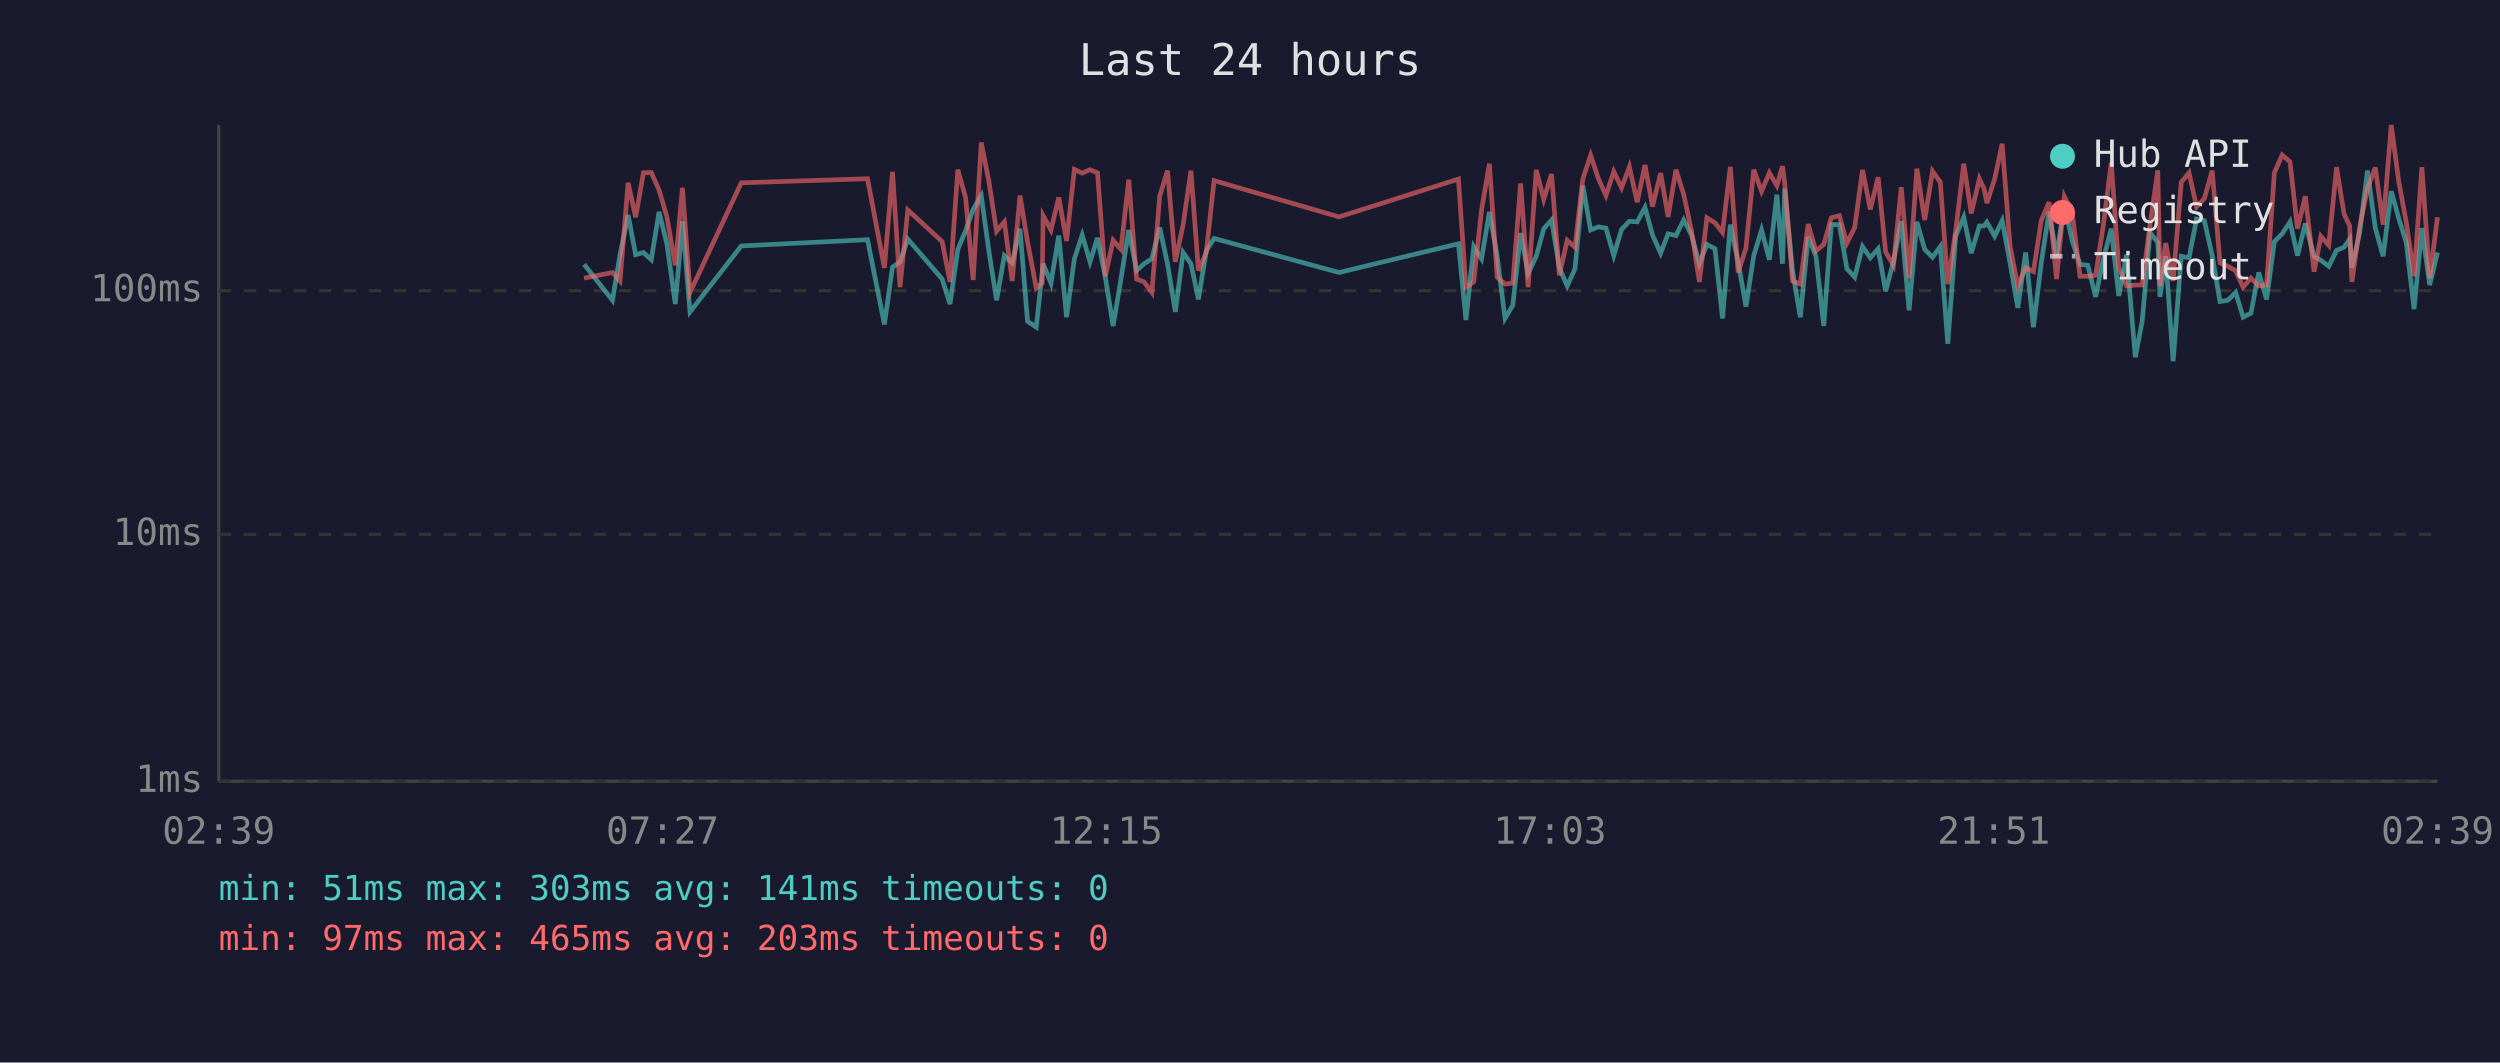
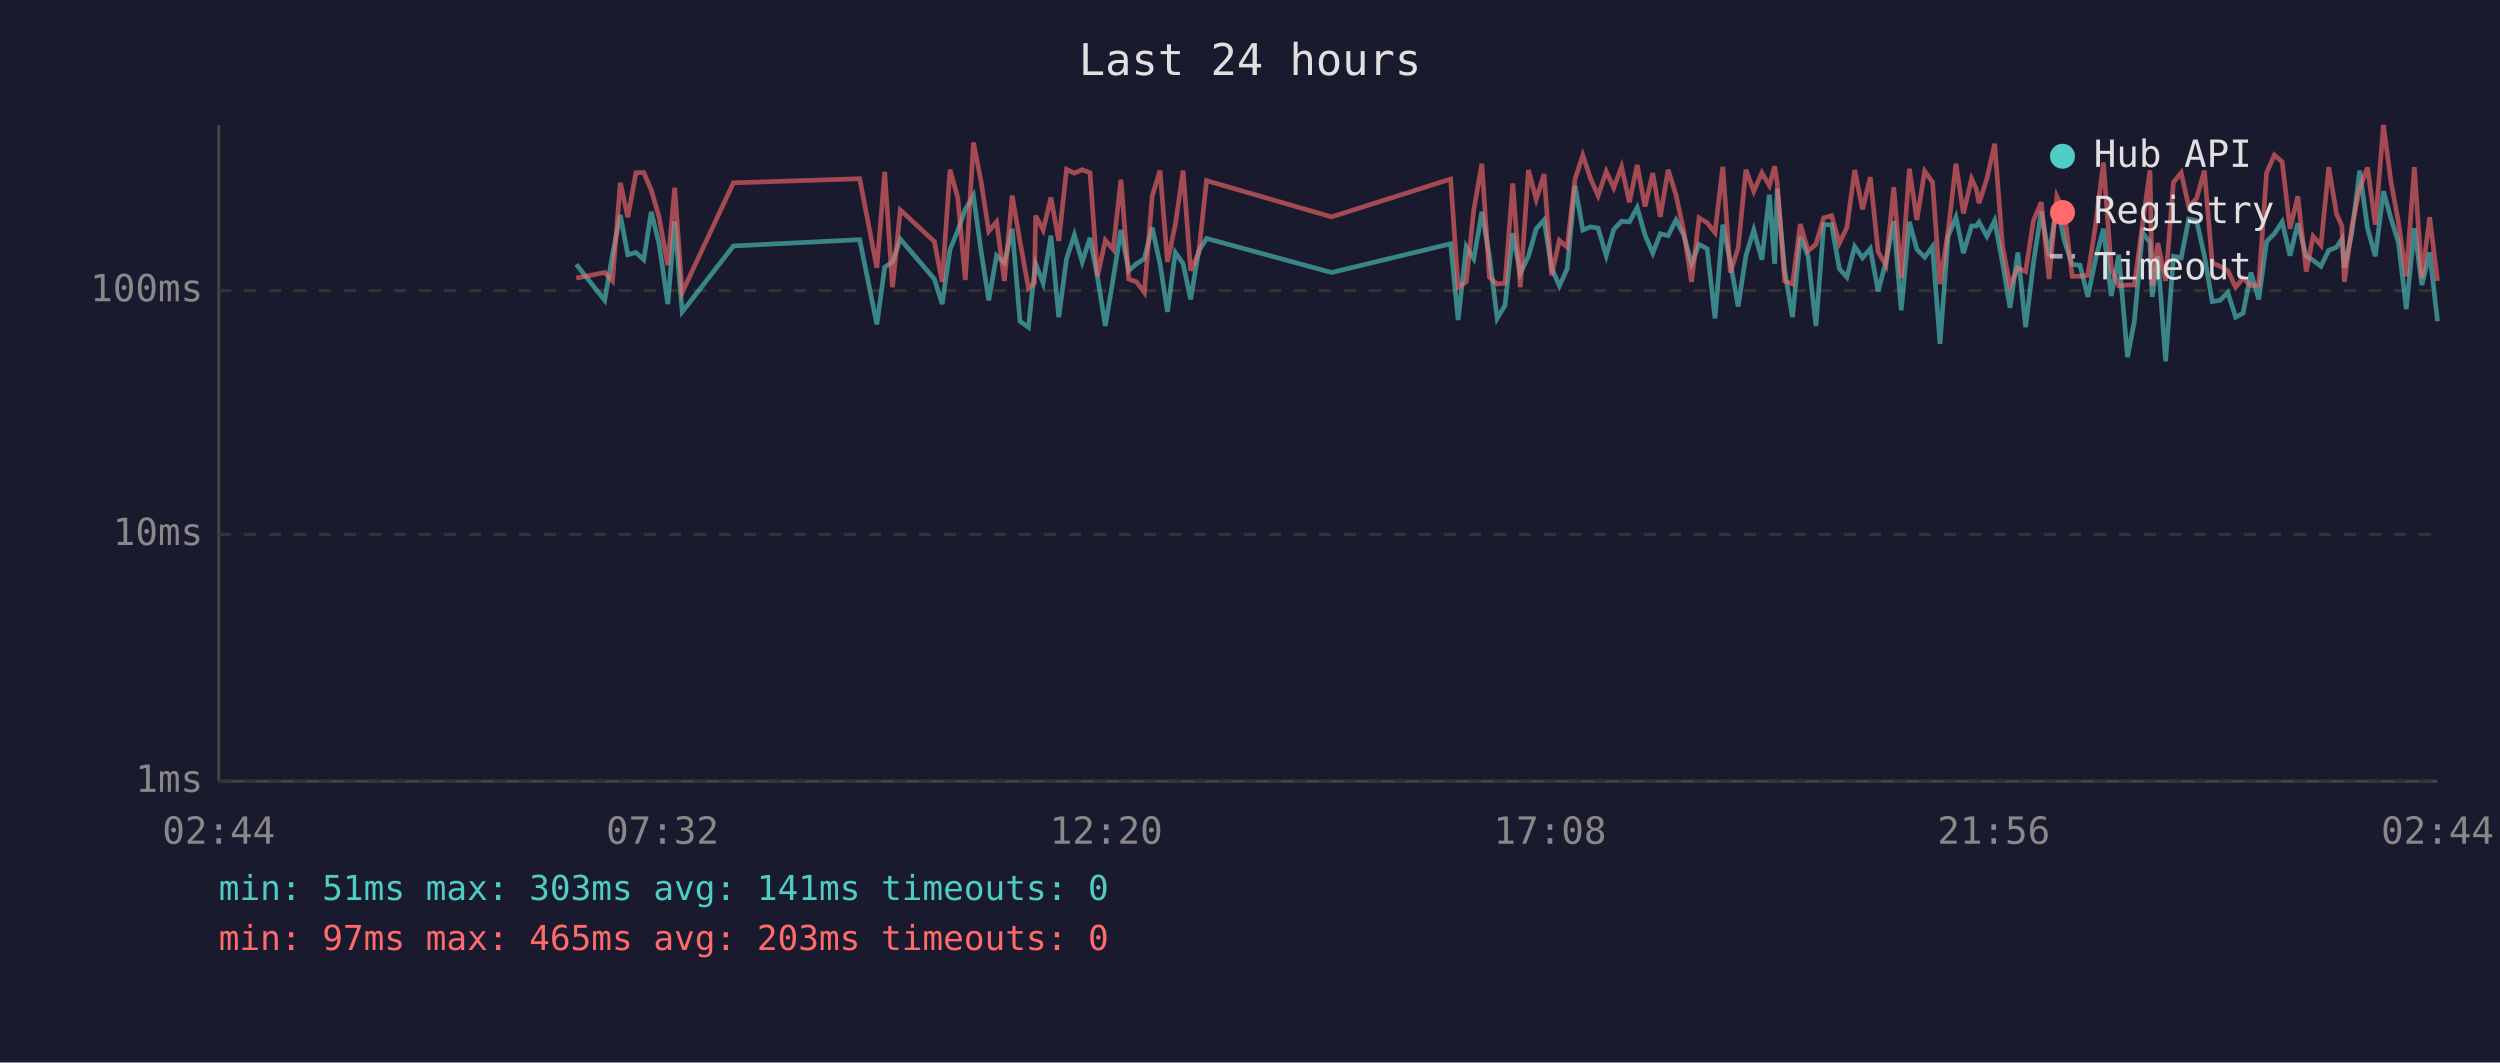
<svg xmlns="http://www.w3.org/2000/svg" viewBox="0 0 800 340" font-family="monospace" font-size="12">
  <rect width="800" height="340" fill="#1a1a2e" />
  <text x="400" y="24" fill="#e0e0e0" font-size="14" text-anchor="middle">Last 24 hours</text>
  <line x1="70" y1="40" x2="70" y2="250" stroke="#444" stroke-width="1" />
  <line x1="70" y1="250" x2="780" y2="250" stroke="#444" stroke-width="1" />
  <line x1="70" y1="250" x2="780" y2="250" stroke="#333" stroke-width="1" stroke-dasharray="4" />
  <text x="65" y="250" fill="#888" text-anchor="end" dominant-baseline="middle">1ms</text>
  <line x1="70" y1="171" x2="780" y2="171" stroke="#333" stroke-width="1" stroke-dasharray="4" />
  <text x="65" y="171" fill="#888" text-anchor="end" dominant-baseline="middle">10ms</text>
  <line x1="70" y1="93" x2="780" y2="93" stroke="#333" stroke-width="1" stroke-dasharray="4" />
  <text x="65" y="93" fill="#888" text-anchor="end" dominant-baseline="middle">100ms</text>
-   <text x="70" y="270" fill="#888" text-anchor="middle">02:39</text>
-   <text x="212" y="270" fill="#888" text-anchor="middle">07:27</text>
-   <text x="354" y="270" fill="#888" text-anchor="middle">12:15</text>
-   <text x="496" y="270" fill="#888" text-anchor="middle">17:03</text>
-   <text x="638" y="270" fill="#888" text-anchor="middle">21:51</text>
-   <text x="780" y="270" fill="#888" text-anchor="middle">02:39</text>
-   <polyline points="186.9,84.6 196.0,96.1 198.4,81.5 201.0,68.8 203.4,81.5 205.9,80.8 208.4,83.1 210.9,67.8 213.4,78.0 216.1,97.3 218.4,70.8 220.8,99.8 237.2,78.7 277.6,76.7 283.0,103.8 285.6,85.5 288.0,83.8 290.5,76.5 301.5,89.3 304.0,97.3 306.5,79.8 309.0,73.8 311.4,67.0 314.0,62.6 316.4,80.1 318.9,96.1 321.4,81.8 323.9,84.1 326.4,73.2 328.8,102.8 331.6,104.7 333.5,87.2 333.8,84.4 336.3,90.6 338.8,75.4 341.3,101.5 343.8,82.8 346.3,75.2 348.8,83.8 351.2,76.1 353.7,88.7 356.2,104.3 358.7,89.3 361.2,73.6 363.7,86.6 366.1,84.4 368.6,82.8 371.1,72.8 373.6,84.4 376.1,99.8 378.6,80.8 381.1,84.4 383.5,95.8 386.0,80.3 388.5,76.3 428.5,87.2 466.7,78.0 469.1,102.4 471.6,78.9 474.1,82.8 476.6,67.8 479.1,82.0 481.6,101.9 484.1,97.7 486.6,74.6 489.0,87.5 491.6,82.0 494.0,73.2 496.5,70.4 499.0,85.7 501.5,91.5 504.0,86.0 506.5,59.4 509.0,73.6 511.5,72.6 513.9,73.0 516.4,81.8 518.9,73.4 521.4,70.8 523.9,71.0 526.4,66.4 528.8,75.2 531.4,81.0 533.8,74.8 536.3,75.4 538.8,70.4 541.3,75.2 543.8,84.4 546.2,78.2 548.8,79.6 551.2,101.9 553.7,71.9 556.2,83.8 558.7,98.1 561.2,81.8 563.7,73.6 566.2,83.1 568.6,62.3 570.4,84.4 571.1,60.4 573.6,86.6 576.1,101.5 578.6,75.8 581.1,82.0 583.6,104.3 586.0,71.9 588.6,71.9 591.0,86.0 593.5,88.7 596.0,78.9 598.5,82.5 601.0,79.6 603.4,93.2 605.9,83.8 608.4,70.8 610.9,99.3 613.4,71.0 615.9,79.8 618.4,82.3 620.9,78.9 623.3,110.0 625.8,75.6 628.4,69.5 630.8,81.0 633.4,72.3 634.9,72.3 635.8,71.1 638.3,75.6 640.7,70.6 643.2,84.1 645.7,98.5 648.2,80.8 650.7,104.7 653.2,84.1 655.7,67.7 658.1,82.0 660.6,65.3 663.1,77.1 665.6,84.6 668.1,84.9 670.6,95.0 673.1,82.8 675.6,73.2 678.0,94.7 680.5,81.5 683.3,114.3 685.5,102.8 688.0,74.4 690.5,77.6 691.2,95.0 693.0,82.0 695.4,115.6 698.0,82.0 700.5,82.5 702.9,70.1 705.4,70.6 707.9,81.8 710.4,96.5 712.9,96.1 715.4,93.6 717.8,101.5 720.3,100.2 722.8,87.2 725.3,95.8 727.8,77.3 730.3,74.8 732.8,71.0 735.2,81.8 737.7,71.5 740.5,82.0 742.7,83.3 745.2,85.2 747.7,80.1 750.1,79.1 751.9,76.5 752.6,85.7 755.1,74.4 757.6,54.6 760.1,73.0 762.6,82.0 765.2,61.2 767.6,69.9 770.0,77.6 772.5,98.9 775.0,73.0 777.5,91.2 780.0,80.8" fill="none" stroke="#4ecdc4" stroke-width="1.5" opacity="0.6" />
-   <polyline points="186.9,89.0 196.0,87.2 198.4,89.9 201.0,58.5 203.4,69.5 205.9,55.3 208.4,55.2 210.9,60.8 213.4,69.4 216.1,84.9 218.4,60.1 220.8,93.6 237.2,58.5 277.6,57.2 283.0,85.7 285.6,55.0 288.0,91.9 290.5,67.2 301.5,77.3 304.0,90.2 306.5,54.3 309.0,63.3 311.4,89.6 314.0,45.6 316.4,57.8 318.9,74.0 321.4,71.0 323.9,89.9 326.4,62.6 328.8,77.3 331.6,92.2 333.5,90.6 333.8,69.0 336.3,73.6 338.8,63.2 341.3,77.1 343.8,54.2 346.3,55.4 348.8,54.3 351.2,55.3 353.7,88.4 356.2,76.9 358.7,79.8 361.2,57.5 363.7,89.3 366.1,90.2 368.6,93.6 371.1,62.8 373.6,54.6 376.1,83.8 378.6,71.9 381.1,54.6 383.5,86.6 386.0,80.8 388.5,57.8 428.5,69.4 466.7,57.3 469.1,91.9 471.6,90.2 474.1,67.2 476.6,52.4 479.1,88.7 481.6,90.9 484.1,90.6 486.6,58.7 489.0,91.9 491.6,54.4 494.0,63.8 496.5,55.7 499.0,88.1 501.5,76.9 504.0,79.1 506.5,57.3 509.0,49.7 511.5,57.2 513.9,62.6 516.4,54.9 518.9,60.1 521.4,53.4 523.9,64.7 526.4,52.8 528.8,66.1 531.4,55.4 533.8,69.4 536.3,54.3 538.8,62.3 541.3,74.0 543.8,90.2 546.2,69.7 548.8,71.3 551.2,74.4 553.7,53.4 556.2,87.2 558.7,79.4 561.2,54.3 563.7,61.2 566.2,55.3 568.6,59.4 570.4,53.2 571.1,58.5 573.6,89.9 576.1,90.9 578.6,71.7 581.1,80.3 583.6,78.2 586.0,69.7 588.6,69.0 591.0,77.8 593.5,72.8 596.0,54.4 598.5,67.0 601.0,56.7 603.4,80.6 605.9,84.9 608.4,59.9 610.9,89.0 613.4,54.0 615.9,70.4 618.4,54.8 620.9,58.3 623.3,90.9 625.8,74.0 628.4,52.4 630.8,68.3 633.4,57.2 634.9,60.4 635.8,65.0 638.3,57.2 640.7,46.0 643.2,78.7 645.7,91.5 648.2,85.7 650.7,86.9 653.2,70.6 655.7,64.7 658.1,89.3 660.6,62.9 663.1,68.0 665.6,88.4 668.1,88.4 670.6,88.1 673.1,71.9 675.6,52.0 678.0,85.7 680.5,91.5 683.3,91.2 685.5,91.2 688.0,71.9 690.5,54.5 691.2,91.5 693.0,77.8 695.4,89.9 698.0,58.3 700.5,55.3 702.9,66.2 705.4,63.5 707.9,54.6 710.4,84.1 712.9,85.2 715.4,86.6 717.8,91.9 720.3,89.0 722.8,91.5 725.3,91.2 727.8,55.3 730.3,49.6 732.8,51.8 735.2,73.2 737.7,62.8 740.5,86.9 742.7,75.6 745.2,78.5 747.7,53.5 750.1,68.5 751.9,72.3 752.6,90.2 755.1,72.6 757.6,60.3 760.1,53.6 762.6,71.9 765.2,40.0 767.6,58.1 770.0,71.1 772.5,88.4 775.0,53.5 777.5,89.0 780.0,69.5" fill="none" stroke="#ff6b6b" stroke-width="1.5" opacity="0.6" />
+   <text x="70" y="270" fill="#888" text-anchor="middle">02:44</text>
+   <text x="212" y="270" fill="#888" text-anchor="middle">07:32</text>
+   <text x="354" y="270" fill="#888" text-anchor="middle">12:20</text>
+   <text x="496" y="270" fill="#888" text-anchor="middle">17:08</text>
+   <text x="638" y="270" fill="#888" text-anchor="middle">21:56</text>
+   <text x="780" y="270" fill="#888" text-anchor="middle">02:44</text>
+   <polyline points="184.4,84.6 193.5,96.1 196.0,81.5 198.5,68.8 200.9,81.5 203.5,80.8 206.0,83.1 208.4,67.8 210.9,78.0 213.7,97.3 215.9,70.8 218.3,99.8 234.7,78.7 275.1,76.7 280.6,103.8 283.1,85.5 285.6,83.8 288.1,76.5 299.0,89.3 301.5,97.3 304.0,79.8 306.5,73.8 308.9,67.0 311.5,62.6 313.9,80.1 316.4,96.1 318.9,81.8 321.4,84.1 323.9,73.2 326.4,102.8 329.1,104.7 331.0,87.2 331.4,84.4 333.8,90.6 336.3,75.4 338.8,101.5 341.3,82.8 343.8,75.2 346.3,83.8 348.8,76.1 351.2,88.7 353.7,104.3 356.2,89.3 358.7,73.6 361.2,86.6 363.7,84.4 366.2,82.8 368.7,72.8 371.2,84.4 373.6,99.8 376.1,80.8 378.6,84.4 381.0,95.8 383.6,80.3 386.1,76.3 426.1,87.2 464.2,78.0 466.6,102.4 469.2,78.9 471.6,82.8 474.2,67.8 476.6,82.0 479.1,101.9 481.6,97.7 484.1,74.6 486.5,87.5 489.1,82.0 491.6,73.2 494.1,70.4 496.5,85.7 499.0,91.5 501.5,86.0 504.0,59.4 506.5,73.6 509.0,72.6 511.4,73.0 514.0,81.8 516.4,73.4 518.9,70.8 521.4,71.0 523.9,66.4 526.4,75.2 528.9,81.0 531.3,74.8 533.8,75.4 536.3,70.4 538.8,75.2 541.3,84.4 543.7,78.2 546.3,79.6 548.8,101.9 551.3,71.9 553.7,83.8 556.2,98.1 558.7,81.8 561.2,73.6 563.8,83.1 566.2,62.3 567.9,84.4 568.7,60.4 571.1,86.6 573.6,101.5 576.1,75.8 578.6,82.0 581.1,104.3 583.6,71.9 586.1,71.9 588.6,86.0 591.0,88.7 593.5,78.9 596.0,82.5 598.5,79.6 601.0,93.2 603.5,83.8 606.0,70.8 608.4,99.3 611.0,71.0 613.4,79.8 615.9,82.3 618.4,78.9 620.8,110.0 623.4,75.6 625.9,69.5 628.3,81.0 630.9,72.3 632.4,72.3 633.3,71.1 635.8,75.6 638.3,70.6 640.8,84.1 643.2,98.5 645.7,80.8 648.2,104.7 650.7,84.1 653.2,67.7 655.7,82.0 658.2,65.3 660.6,77.1 663.1,84.6 665.6,84.9 668.1,95.0 670.6,82.8 673.1,73.2 675.6,94.7 678.0,81.5 680.8,114.3 683.0,102.8 685.6,74.4 688.0,77.6 688.7,95.0 690.5,82.0 693.0,115.6 695.5,82.0 698.0,82.5 700.4,70.1 702.9,70.6 705.4,81.8 707.9,96.5 710.4,96.1 712.9,93.6 715.4,101.5 717.8,100.2 720.3,87.2 722.8,95.8 725.3,77.3 727.8,74.8 730.3,71.0 732.8,81.8 735.3,71.5 738.0,82.0 740.2,83.3 742.7,85.2 745.2,80.1 747.7,79.1 749.4,76.5 750.2,85.7 752.6,74.4 755.1,54.6 757.6,73.0 760.1,82.0 762.7,61.2 765.1,69.9 767.5,77.6 770.0,98.9 772.6,73.0 775.0,91.2 777.5,80.8 780.0,102.8" fill="none" stroke="#4ecdc4" stroke-width="1.5" opacity="0.6" />
+   <polyline points="184.4,89.0 193.5,87.2 196.0,89.9 198.5,58.5 200.9,69.5 203.5,55.3 206.0,55.2 208.4,60.8 210.9,69.4 213.7,84.9 215.9,60.1 218.3,93.6 234.7,58.5 275.1,57.2 280.6,85.7 283.1,55.0 285.6,91.9 288.1,67.2 299.0,77.3 301.5,90.2 304.0,54.3 306.5,63.3 308.9,89.6 311.5,45.6 313.9,57.8 316.4,74.0 318.9,71.0 321.4,89.9 323.9,62.6 326.4,77.3 329.1,92.2 331.0,90.6 331.4,69.0 333.8,73.6 336.3,63.2 338.8,77.1 341.3,54.2 343.8,55.4 346.3,54.3 348.8,55.3 351.2,88.4 353.7,76.9 356.2,79.8 358.7,57.5 361.2,89.3 363.7,90.2 366.2,93.6 368.7,62.8 371.2,54.6 373.6,83.8 376.1,71.9 378.6,54.6 381.0,86.6 383.6,80.8 386.1,57.8 426.1,69.4 464.2,57.3 466.6,91.9 469.2,90.2 471.6,67.2 474.2,52.4 476.6,88.7 479.1,90.9 481.6,90.6 484.1,58.7 486.5,91.9 489.1,54.4 491.6,63.8 494.1,55.7 496.5,88.1 499.0,76.9 501.5,79.1 504.0,57.3 506.5,49.7 509.0,57.2 511.4,62.6 514.0,54.9 516.4,60.1 518.9,53.4 521.4,64.7 523.9,52.8 526.4,66.1 528.9,55.4 531.3,69.4 533.8,54.3 536.3,62.3 538.8,74.0 541.3,90.2 543.7,69.7 546.3,71.3 548.8,74.4 551.3,53.4 553.7,87.2 556.2,79.4 558.7,54.3 561.2,61.2 563.8,55.3 566.2,59.4 567.9,53.2 568.7,58.5 571.1,89.9 573.6,90.9 576.1,71.7 578.6,80.3 581.1,78.2 583.6,69.7 586.1,69.0 588.6,77.8 591.0,72.8 593.5,54.4 596.0,67.0 598.5,56.7 601.0,80.6 603.5,84.9 606.0,59.9 608.4,89.0 611.0,54.0 613.4,70.4 615.9,54.8 618.4,58.3 620.8,90.9 623.4,74.0 625.9,52.4 628.3,68.3 630.9,57.2 632.4,60.4 633.3,65.0 635.8,57.2 638.3,46.0 640.8,78.7 643.2,91.5 645.7,85.7 648.2,86.9 650.7,70.6 653.2,64.7 655.7,89.3 658.2,62.9 660.6,68.0 663.1,88.4 665.6,88.4 668.1,88.1 670.6,71.9 673.1,52.0 675.6,85.7 678.0,91.5 680.8,91.2 683.0,91.2 685.6,71.9 688.0,54.5 688.7,91.5 690.5,77.8 693.0,89.9 695.5,58.3 698.0,55.3 700.4,66.2 702.9,63.5 705.4,54.6 707.9,84.1 710.4,85.2 712.9,86.6 715.4,91.9 717.8,89.0 720.3,91.5 722.8,91.2 725.3,55.3 727.8,49.6 730.3,51.8 732.8,73.2 735.3,62.8 738.0,86.9 740.2,75.6 742.7,78.5 745.2,53.5 747.7,68.5 749.4,72.3 750.2,90.2 752.6,72.6 755.1,60.3 757.6,53.6 760.1,71.9 762.7,40.0 765.1,58.1 767.5,71.1 770.0,88.4 772.6,53.5 775.0,89.0 777.5,69.5 780.0,89.9" fill="none" stroke="#ff6b6b" stroke-width="1.5" opacity="0.6" />
  <circle cx="660" cy="50" r="4" fill="#4ecdc4" />
  <text x="670" y="50" fill="#e0e0e0" dominant-baseline="middle">Hub API</text>
  <circle cx="660" cy="68" r="4" fill="#ff6b6b" />
  <text x="670" y="68" fill="#e0e0e0" dominant-baseline="middle">Registry</text>
  <line x1="656" y1="82" x2="664" y2="82" stroke="#e0e0e0" stroke-width="1.5" stroke-dasharray="4,3" opacity="0.7" />
  <text x="670" y="86" fill="#e0e0e0" dominant-baseline="middle">Timeout</text>
  <text x="70" y="288" fill="#4ecdc4" font-size="11">min: 51ms  max: 303ms  avg: 141ms  timeouts: 0</text>
  <text x="70" y="304" fill="#ff6b6b" font-size="11">min: 97ms  max: 465ms  avg: 203ms  timeouts: 0</text>
</svg>
